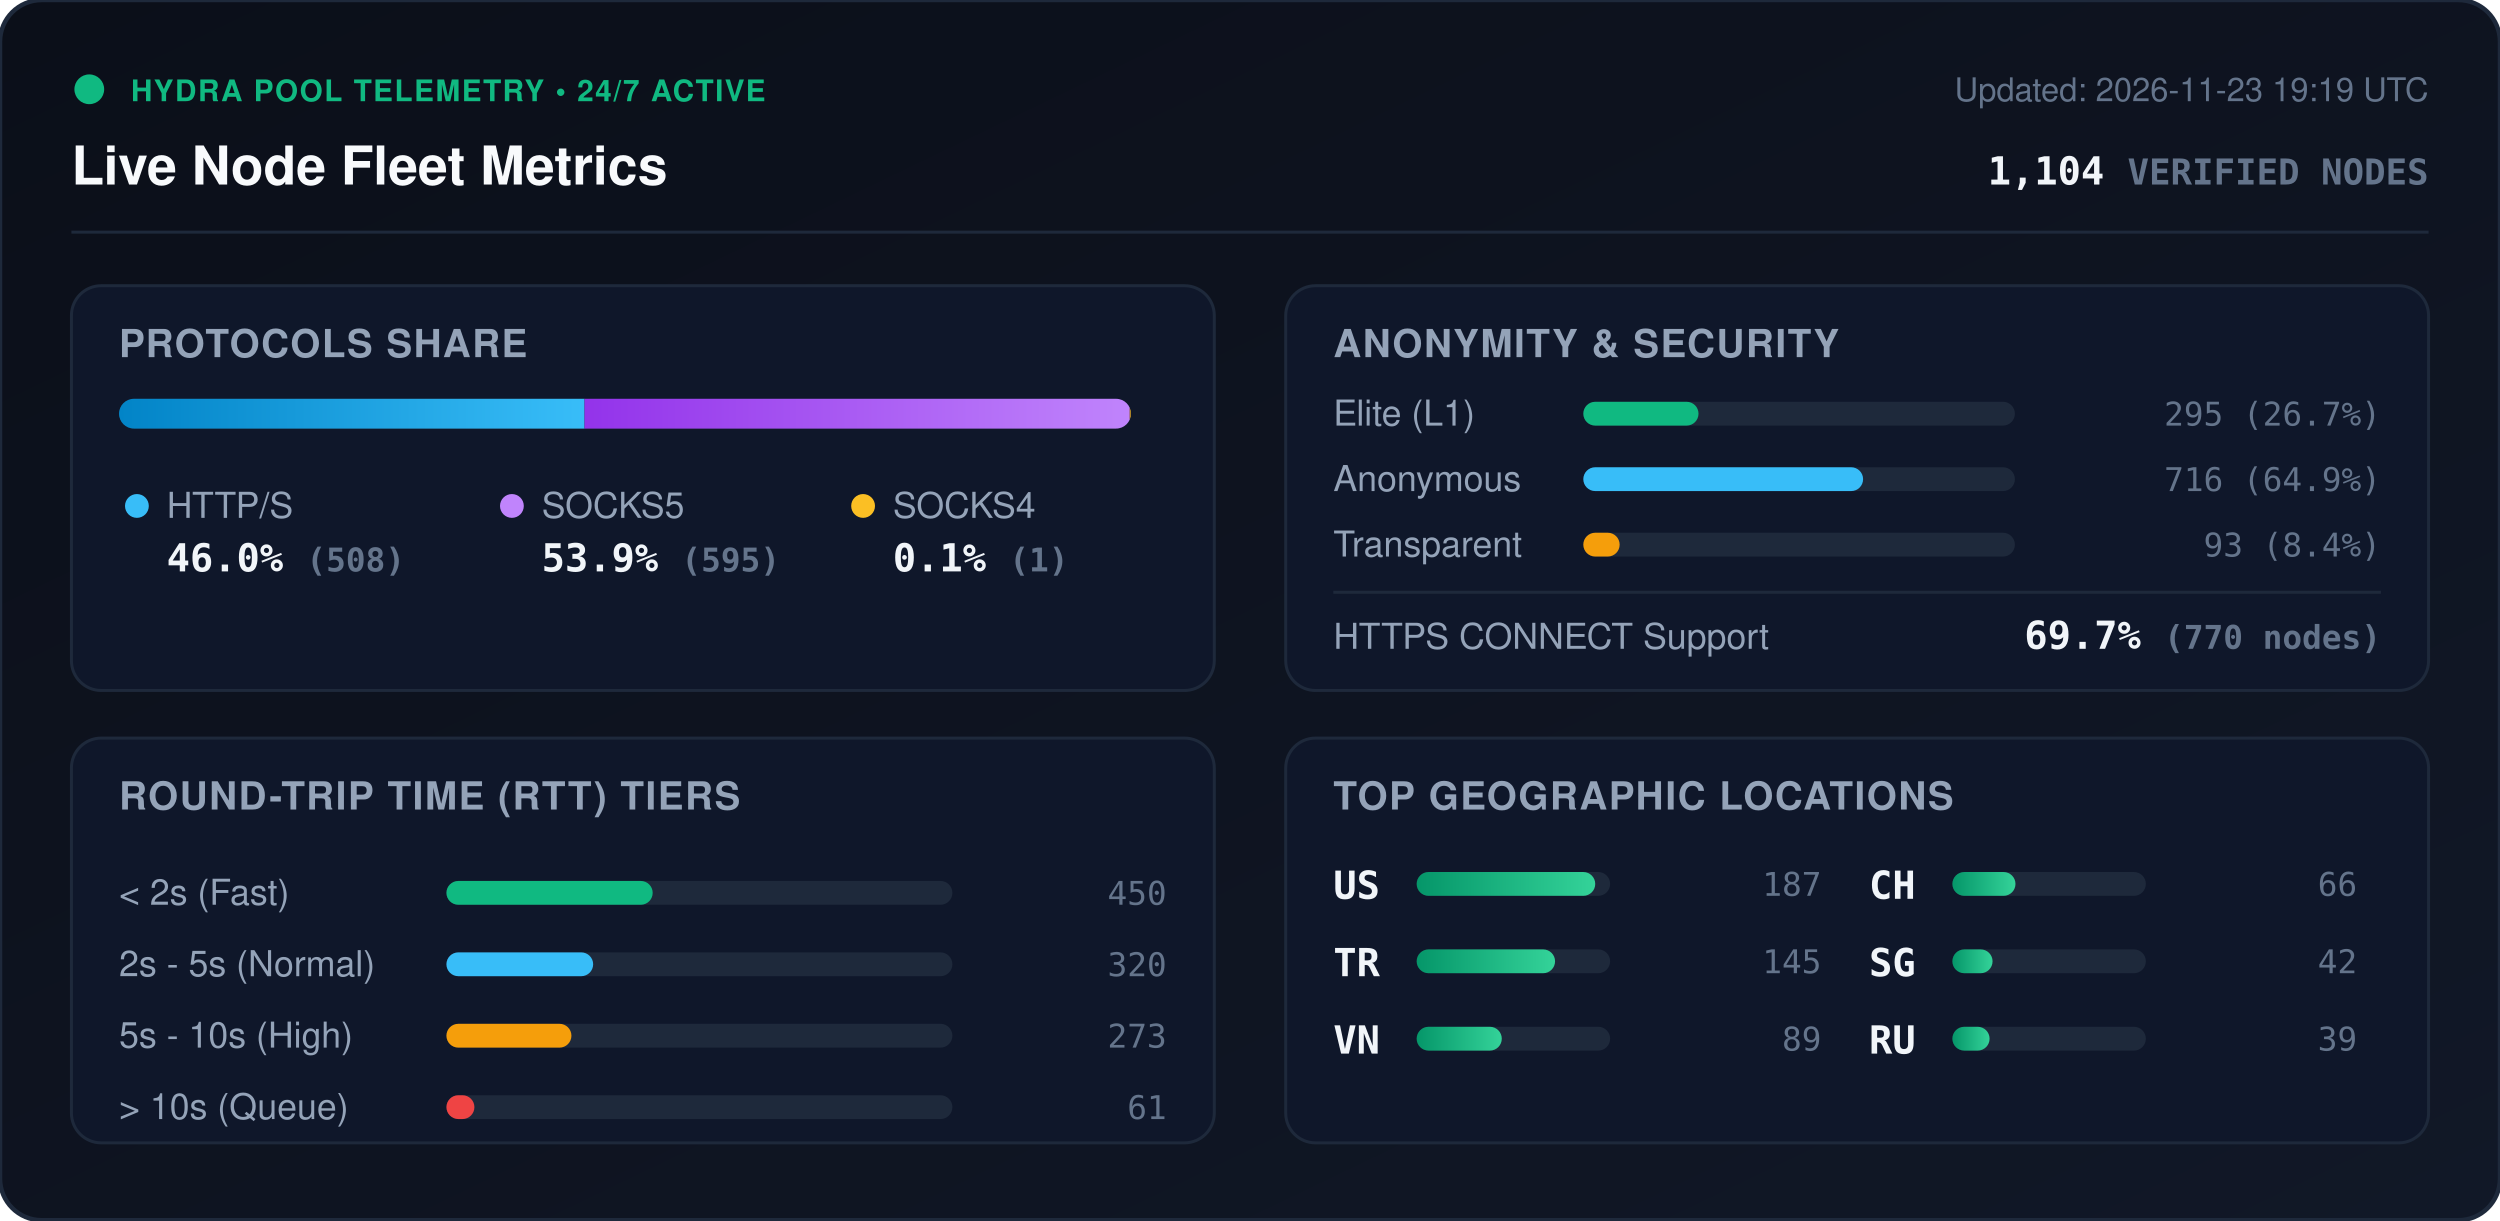
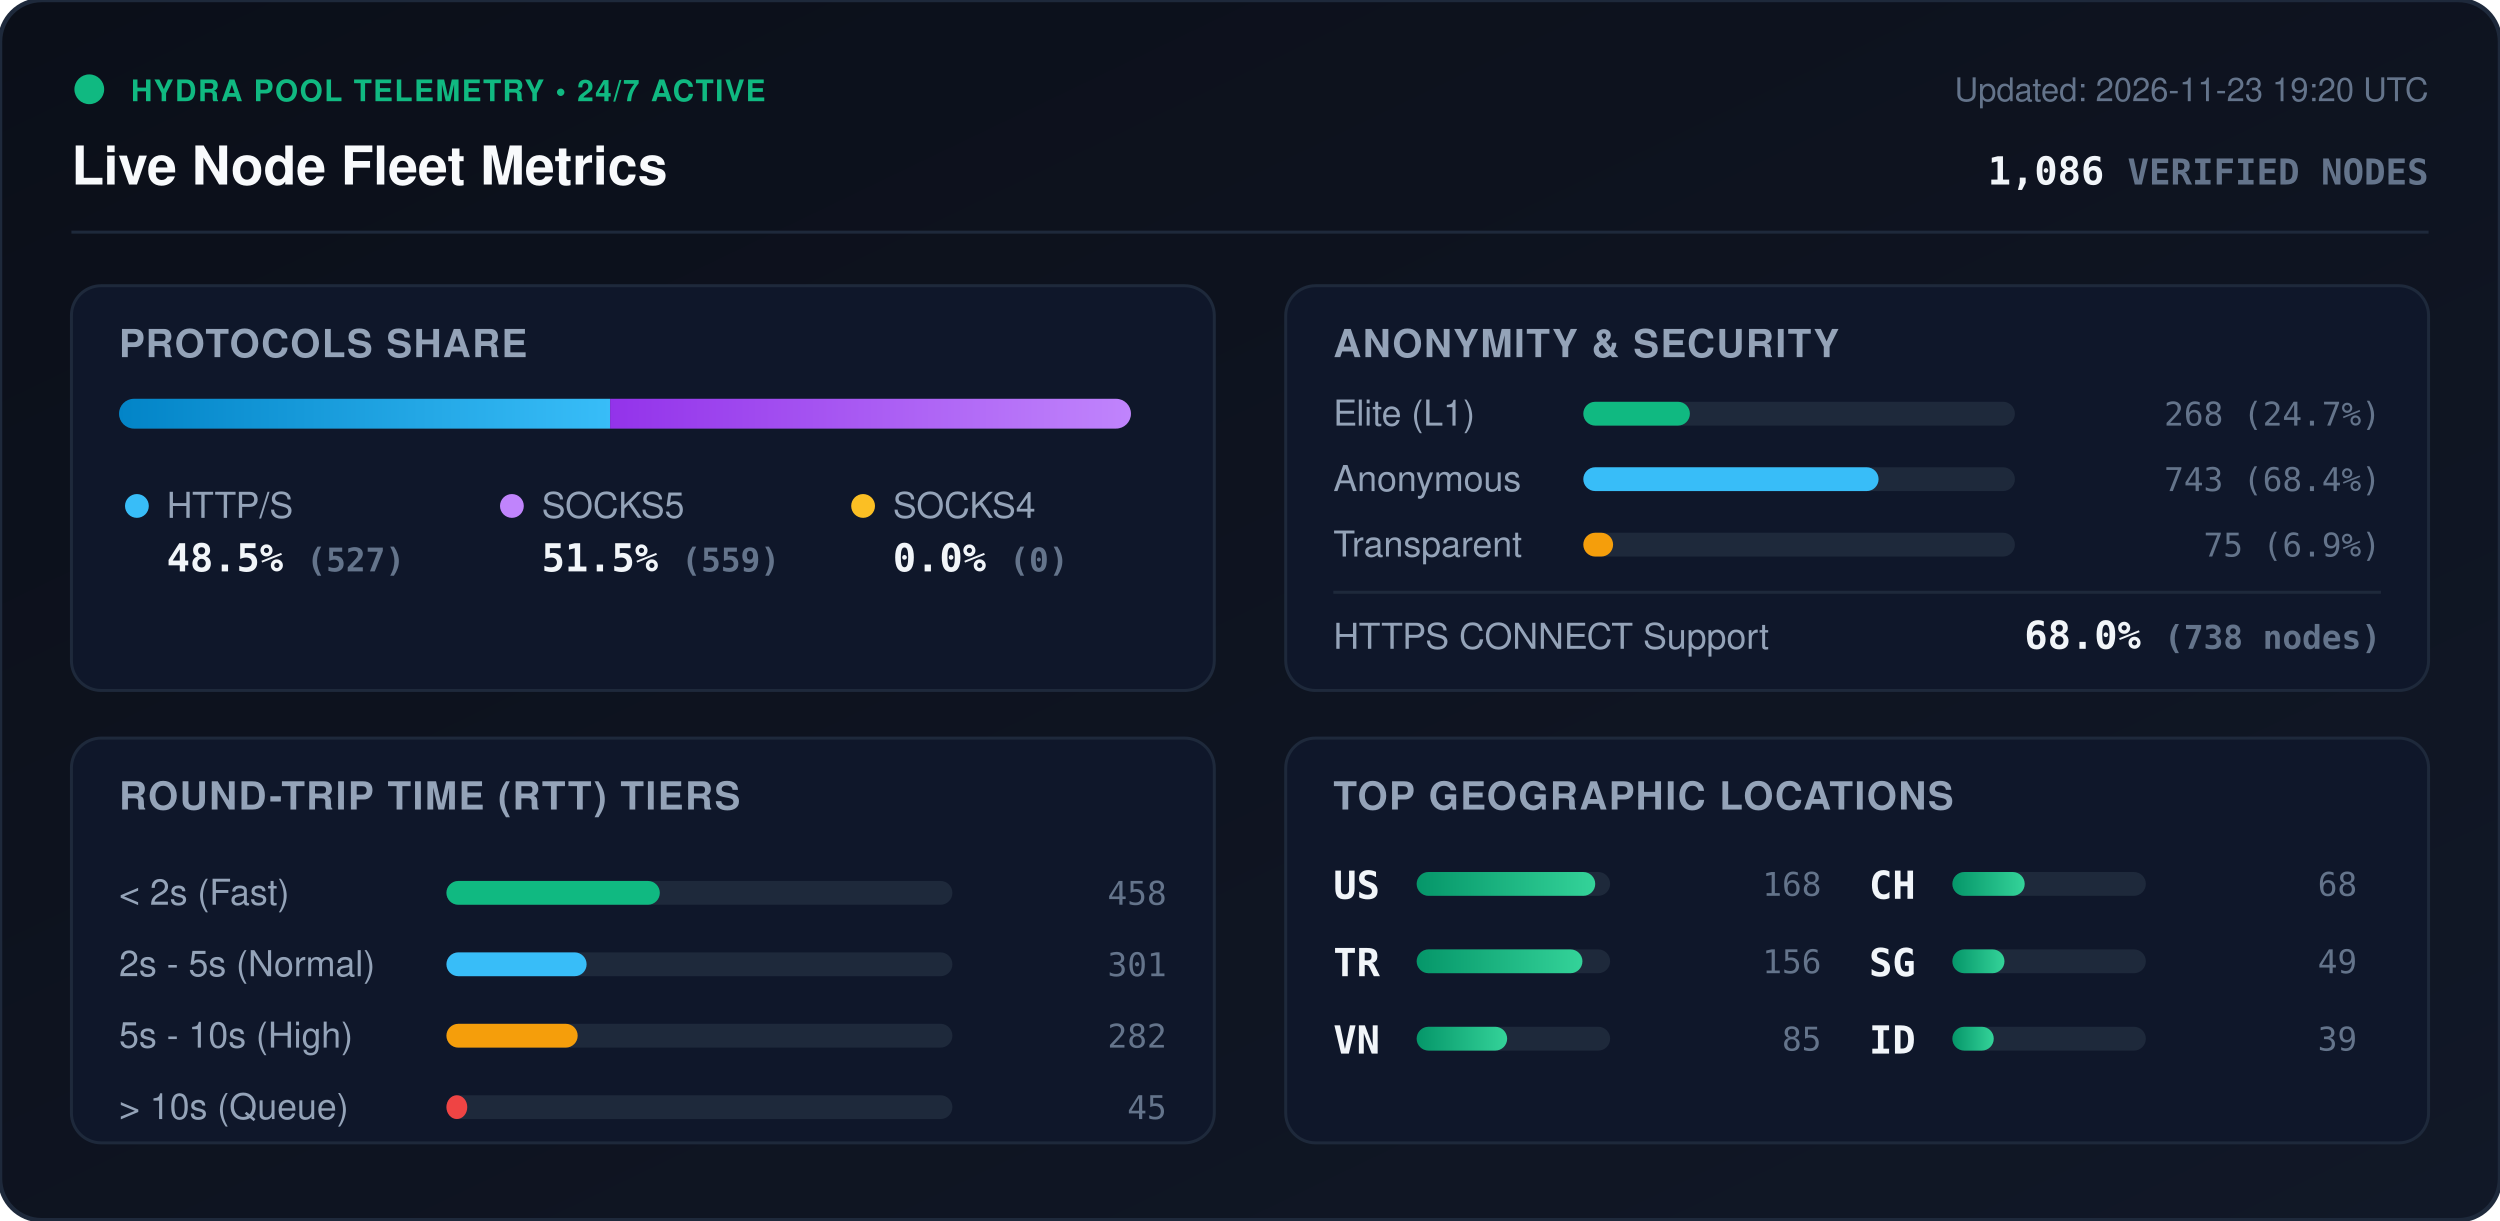
<svg xmlns="http://www.w3.org/2000/svg" viewBox="0 0 840 410" width="840" height="410" style="max-width: 100%; height: auto;">
  <defs>
    <linearGradient id="bg" x1="0%" y1="0%" x2="100%" y2="100%">
      <stop offset="0%" stop-color="#0b0f19" />
      <stop offset="100%" stop-color="#111827" />
    </linearGradient>
    <linearGradient id="bar-http" x1="0%" y1="0%" x2="100%" y2="0%">
      <stop offset="0%" stop-color="#0284c7" />
      <stop offset="100%" stop-color="#38bdf8" />
    </linearGradient>
    <linearGradient id="bar-socks5" x1="0%" y1="0%" x2="100%" y2="0%">
      <stop offset="0%" stop-color="#9333ea" />
      <stop offset="100%" stop-color="#c084fc" />
    </linearGradient>
    <linearGradient id="bar-socks4" x1="0%" y1="0%" x2="100%" y2="0%">
      <stop offset="0%" stop-color="#d97706" />
      <stop offset="100%" stop-color="#fbbf24" />
    </linearGradient>
    <linearGradient id="bar-green" x1="0%" y1="0%" x2="100%" y2="0%">
      <stop offset="0%" stop-color="#059669" />
      <stop offset="100%" stop-color="#34d399" />
    </linearGradient>
    <clipPath id="prog-track-clip">
      <rect width="340.0" height="10" rx="5" />
    </clipPath>
    <style>
      .title { font: 700 18px -apple-system, BlinkMacSystemFont, 'Segoe UI', Helvetica, Arial, sans-serif; fill: #f8fafc; }
      .sub { font: 500 11px -apple-system, BlinkMacSystemFont, 'Segoe UI', Helvetica, Arial, sans-serif; fill: #64748b; }
      .section-hdr { font: 600 13px -apple-system, BlinkMacSystemFont, 'Segoe UI', Helvetica, Arial, sans-serif; fill: #94a3b8; letter-spacing: 0.5px; }
      .metric-val { font: 700 13px -apple-system, BlinkMacSystemFont, 'Segoe UI', Helvetica, Arial, sans-serif; fill: #f1f5f9; }
      .metric-lbl { font: 500 12px -apple-system, BlinkMacSystemFont, 'Segoe UI', Helvetica, Arial, sans-serif; fill: #94a3b8; }
      .badge-txt { font: 700 10px -apple-system, BlinkMacSystemFont, 'Segoe UI', Helvetica, Arial, sans-serif; fill: #10b981; letter-spacing: 0.5px; }
      .mono { font-family: ui-monospace, SFMono-Regular, Menlo, Monaco, Consolas, monospace; }
      .pulse { animation: beacon 2s infinite ease-in-out; }
      @keyframes beacon { 0%, 100% { opacity: 1; } 50% { opacity: 0.35; } }
    </style>
  </defs>
  <rect width="840" height="410" rx="14" fill="url(#bg)" stroke="#1e293b" stroke-width="1.5" />
  <g transform="translate(24, 24)">
    <circle cx="6" cy="6" r="5" fill="#10b981" class="pulse" />
    <text x="20" y="10" class="badge-txt">HYDRA POOL TELEMETRY • 24/7 ACTIVE</text>
    <text x="0" y="38" class="title">Live Node Fleet Metrics</text>
-     <text x="792" y="10" text-anchor="end" class="sub">Updated: 2026-11-23 19:19 UTC</text>
-     <text x="792" y="38" text-anchor="end" class="metric-val mono" fill="#38bdf8">1,104 <tspan font-size="12" fill="#64748b">VERIFIED NODES</tspan>
+     <text x="792" y="10" text-anchor="end" class="sub">Updated: 2026-11-23 19:20 UTC</text>
+     <text x="792" y="38" text-anchor="end" class="metric-val mono" fill="#38bdf8">1,086 <tspan font-size="12" fill="#64748b">VERIFIED NODES</tspan>
    </text>
  </g>
  <line x1="24" y1="78" x2="816" y2="78" stroke="#1e293b" stroke-width="1" />
  <g transform="translate(24, 96)">
    <rect width="384" height="136" rx="10" fill="#0f172a" stroke="#1e293b" />
    <text x="16" y="24" class="section-hdr">PROTOCOLS SHARE</text>
    <g transform="translate(16, 38)">
      <rect width="340.0" height="10" rx="5" fill="#1e293b" />
      <g clip-path="url(#prog-track-clip)">
-         <rect x="0" width="156.4" height="10" fill="url(#bar-http)" />
-         <rect x="156.4" width="183.2" height="10" fill="url(#bar-socks5)" />
-         <rect x="339.6" width="0.3" height="10" fill="url(#bar-socks4)" />
+         <rect x="0" width="165.0" height="10" fill="url(#bar-http)" />
+         <rect x="165.0" width="175.0" height="10" fill="url(#bar-socks5)" />
+         <rect x="340.0" width="0.0" height="10" fill="url(#bar-socks4)" />
      </g>
    </g>
    <g transform="translate(16, 68)">
      <circle cx="6" cy="6" r="4" fill="#38bdf8" />
      <text x="16" y="10" class="metric-lbl">HTTP/S</text>
-       <text x="16" y="28" class="metric-val mono">46.0% <tspan font-size="11" fill="#64748b">(508)</tspan>
+       <text x="16" y="28" class="metric-val mono">48.5% <tspan font-size="11" fill="#64748b">(527)</tspan>
      </text>
      <circle cx="132" cy="6" r="4" fill="#c084fc" />
      <text x="142" y="10" class="metric-lbl">SOCKS5</text>
-       <text x="142" y="28" class="metric-val mono">53.9% <tspan font-size="11" fill="#64748b">(595)</tspan>
+       <text x="142" y="28" class="metric-val mono">51.5% <tspan font-size="11" fill="#64748b">(559)</tspan>
      </text>
      <circle cx="250" cy="6" r="4" fill="#fbbf24" />
      <text x="260" y="10" class="metric-lbl">SOCKS4</text>
-       <text x="260" y="28" class="metric-val mono">0.1% <tspan font-size="11" fill="#64748b">(1)</tspan>
+       <text x="260" y="28" class="metric-val mono">0.0% <tspan font-size="11" fill="#64748b">(0)</tspan>
      </text>
    </g>
  </g>
  <g transform="translate(432, 96)">
    <rect width="384" height="136" rx="10" fill="#0f172a" stroke="#1e293b" />
    <text x="16" y="24" class="section-hdr">ANONYMITY &amp; SECURITY</text>
    <text x="16" y="47" class="metric-lbl">Elite (L1)</text>
    <rect x="100" y="39" width="145.0" height="8" rx="4" fill="#1e293b" />
-     <rect x="100" y="39" width="38.7" height="8" rx="4" fill="#10b981" />
-     <text x="368" y="47" text-anchor="end" class="mono sub" fill="#e2e8f0">295 (26.7%)</text>
+     <rect x="100" y="39" width="35.8" height="8" rx="4" fill="#10b981" />
+     <text x="368" y="47" text-anchor="end" class="mono sub" fill="#e2e8f0">268 (24.7%)</text>
    <text x="16" y="69" class="metric-lbl">Anonymous</text>
    <rect x="100" y="61" width="145.0" height="8" rx="4" fill="#1e293b" />
-     <rect x="100" y="61" width="94.0" height="8" rx="4" fill="#38bdf8" />
-     <text x="368" y="69" text-anchor="end" class="mono sub" fill="#e2e8f0">716 (64.9%)</text>
+     <rect x="100" y="61" width="99.2" height="8" rx="4" fill="#38bdf8" />
+     <text x="368" y="69" text-anchor="end" class="mono sub" fill="#e2e8f0">743 (68.4%)</text>
    <text x="16" y="91" class="metric-lbl">Transparent</text>
    <rect x="100" y="83" width="145.0" height="8" rx="4" fill="#1e293b" />
-     <rect x="100" y="83" width="12.2" height="8" rx="4" fill="#f59e0b" />
-     <text x="368" y="91" text-anchor="end" class="mono sub" fill="#e2e8f0">93 (8.4%)</text>
+     <rect x="100" y="83" width="10.0" height="8" rx="4" fill="#f59e0b" />
+     <text x="368" y="91" text-anchor="end" class="mono sub" fill="#e2e8f0">75 (6.9%)</text>
    <line x1="16" y1="103" x2="368" y2="103" stroke="#1e293b" stroke-width="1" />
    <text x="16" y="122" class="metric-lbl">HTTPS CONNECT Support</text>
-     <text x="368" y="122" text-anchor="end" class="metric-val mono" fill="#34d399">69.7% <tspan font-size="11" fill="#64748b">(770 nodes)</tspan>
+     <text x="368" y="122" text-anchor="end" class="metric-val mono" fill="#34d399">68.0% <tspan font-size="11" fill="#64748b">(738 nodes)</tspan>
    </text>
  </g>
  <g transform="translate(24, 248)">
    <rect width="384" height="136" rx="10" fill="#0f172a" stroke="#1e293b" />
    <text x="16" y="24" class="section-hdr">ROUND-TRIP TIME (RTT) TIERS</text>
    <g transform="translate(16, 42)">
      <text x="0" y="14" class="metric-lbl">&lt; 2s (Fast)</text>
      <rect x="110" y="6" width="170" height="8" rx="4" fill="#1e293b" />
-       <rect x="110" y="6" width="69.3" height="8" rx="4" fill="#10b981" />
-       <text x="352" y="14" text-anchor="end" class="mono sub">450</text>
+       <rect x="110" y="6" width="71.7" height="8" rx="4" fill="#10b981" />
+       <text x="352" y="14" text-anchor="end" class="mono sub">458</text>
      <text x="0" y="38" class="metric-lbl">2s - 5s (Normal)</text>
      <rect x="110" y="30" width="170" height="8" rx="4" fill="#1e293b" />
-       <rect x="110" y="30" width="49.3" height="8" rx="4" fill="#38bdf8" />
-       <text x="352" y="38" text-anchor="end" class="mono sub">320</text>
+       <rect x="110" y="30" width="47.1" height="8" rx="4" fill="#38bdf8" />
+       <text x="352" y="38" text-anchor="end" class="mono sub">301</text>
      <text x="0" y="62" class="metric-lbl">5s - 10s (High)</text>
      <rect x="110" y="54" width="170" height="8" rx="4" fill="#1e293b" />
-       <rect x="110" y="54" width="42.0" height="8" rx="4" fill="#f59e0b" />
-       <text x="352" y="62" text-anchor="end" class="mono sub">273</text>
+       <rect x="110" y="54" width="44.1" height="8" rx="4" fill="#f59e0b" />
+       <text x="352" y="62" text-anchor="end" class="mono sub">282</text>
      <text x="0" y="86" class="metric-lbl">&gt; 10s (Queue)</text>
      <rect x="110" y="78" width="170" height="8" rx="4" fill="#1e293b" />
-       <rect x="110" y="78" width="9.4" height="8" rx="4" fill="#ef4444" />
-       <text x="352" y="86" text-anchor="end" class="mono sub">61</text>
+       <rect x="110" y="78" width="7.0" height="8" rx="4" fill="#ef4444" />
+       <text x="352" y="86" text-anchor="end" class="mono sub">45</text>
    </g>
  </g>
  <g transform="translate(432, 248)">
    <rect width="384" height="136" rx="10" fill="#0f172a" stroke="#1e293b" />
    <text x="16" y="24" class="section-hdr">TOP GEOGRAPHIC LOCATIONS</text>
    <g transform="translate(16, 42)">
      <g transform="translate(0, 0)">
        <text x="0" y="12" class="mono metric-val" font-size="12">US</text>
        <rect x="28" y="3" width="65" height="8" rx="4" fill="#1e293b" />
        <rect x="28" y="3" width="60.0" height="8" rx="4" fill="url(#bar-green)" />
-         <text x="164" y="11" text-anchor="end" class="mono sub">187</text>
+         <text x="164" y="11" text-anchor="end" class="mono sub">168</text>
      </g>
      <g transform="translate(0, 26)">
        <text x="0" y="12" class="mono metric-val" font-size="12">TR</text>
        <rect x="28" y="3" width="65" height="8" rx="4" fill="#1e293b" />
-         <rect x="28" y="3" width="46.5" height="8" rx="4" fill="url(#bar-green)" />
-         <text x="164" y="11" text-anchor="end" class="mono sub">145</text>
+         <rect x="28" y="3" width="55.7" height="8" rx="4" fill="url(#bar-green)" />
+         <text x="164" y="11" text-anchor="end" class="mono sub">156</text>
      </g>
      <g transform="translate(0, 52)">
        <text x="0" y="12" class="mono metric-val" font-size="12">VN</text>
        <rect x="28" y="3" width="65" height="8" rx="4" fill="#1e293b" />
-         <rect x="28" y="3" width="28.6" height="8" rx="4" fill="url(#bar-green)" />
-         <text x="164" y="11" text-anchor="end" class="mono sub">89</text>
+         <rect x="28" y="3" width="30.4" height="8" rx="4" fill="url(#bar-green)" />
+         <text x="164" y="11" text-anchor="end" class="mono sub">85</text>
      </g>
      <g transform="translate(180, 0)">
        <text x="0" y="12" class="mono metric-val" font-size="12">CH</text>
        <rect x="28" y="3" width="65" height="8" rx="4" fill="#1e293b" />
-         <rect x="28" y="3" width="21.2" height="8" rx="4" fill="url(#bar-green)" />
-         <text x="164" y="11" text-anchor="end" class="mono sub">66</text>
+         <rect x="28" y="3" width="24.3" height="8" rx="4" fill="url(#bar-green)" />
+         <text x="164" y="11" text-anchor="end" class="mono sub">68</text>
      </g>
      <g transform="translate(180, 26)">
        <text x="0" y="12" class="mono metric-val" font-size="12">SG</text>
        <rect x="28" y="3" width="65" height="8" rx="4" fill="#1e293b" />
-         <rect x="28" y="3" width="13.5" height="8" rx="4" fill="url(#bar-green)" />
-         <text x="164" y="11" text-anchor="end" class="mono sub">42</text>
+         <rect x="28" y="3" width="17.5" height="8" rx="4" fill="url(#bar-green)" />
+         <text x="164" y="11" text-anchor="end" class="mono sub">49</text>
      </g>
      <g transform="translate(180, 52)">
-         <text x="0" y="12" class="mono metric-val" font-size="12">RU</text>
+         <text x="0" y="12" class="mono metric-val" font-size="12">ID</text>
        <rect x="28" y="3" width="65" height="8" rx="4" fill="#1e293b" />
-         <rect x="28" y="3" width="12.5" height="8" rx="4" fill="url(#bar-green)" />
+         <rect x="28" y="3" width="13.9" height="8" rx="4" fill="url(#bar-green)" />
        <text x="164" y="11" text-anchor="end" class="mono sub">39</text>
      </g>
    </g>
  </g>
</svg>
